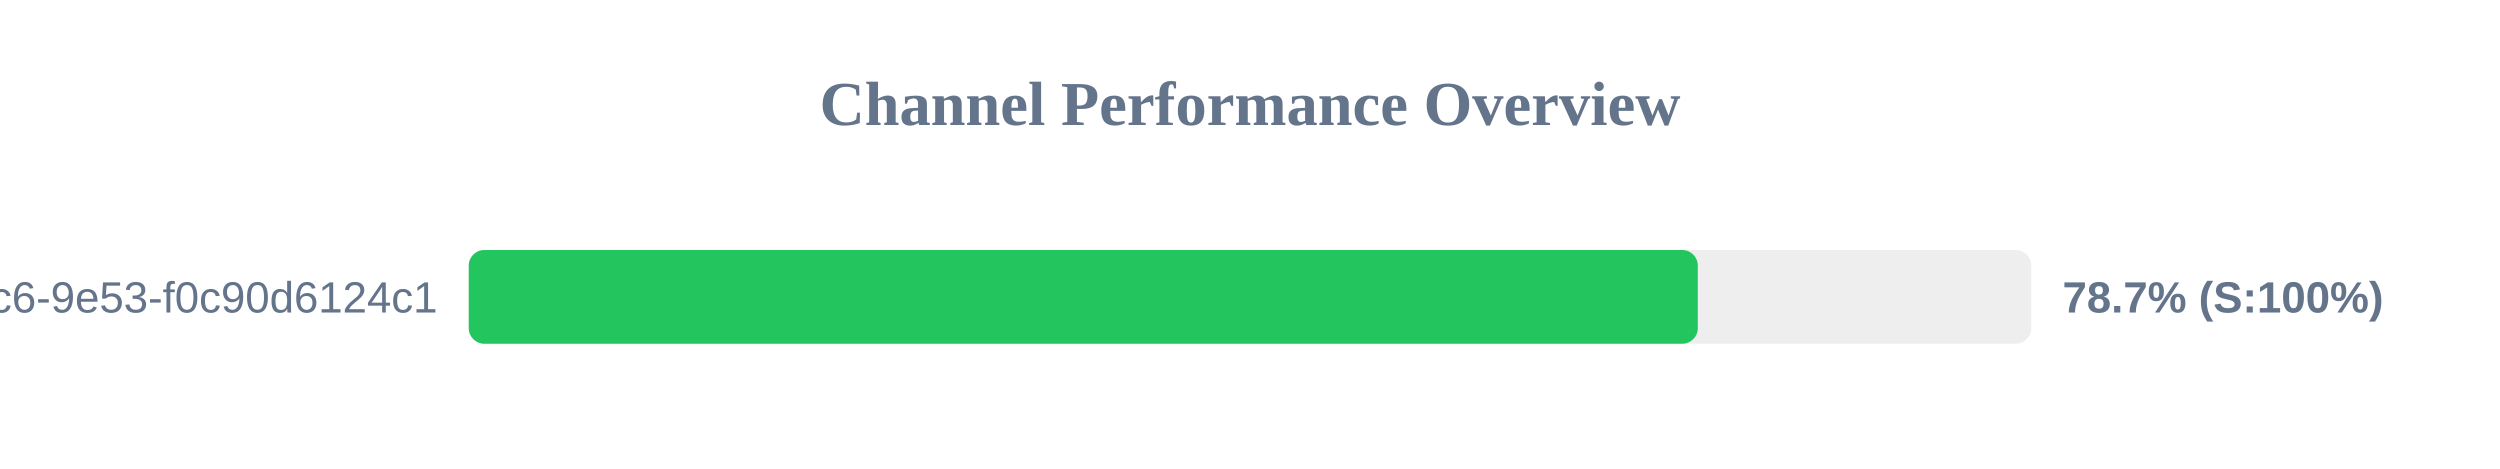
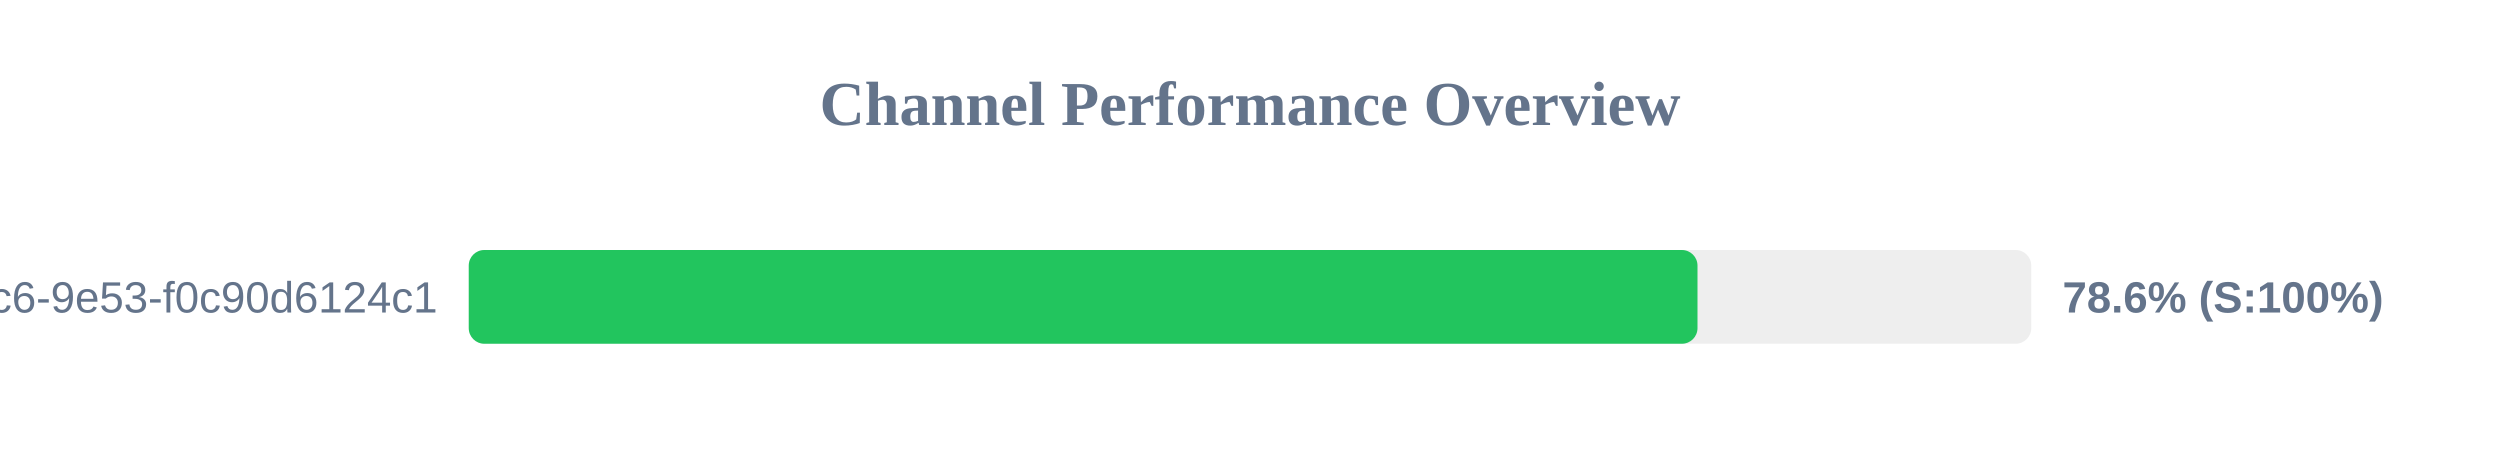
<svg xmlns="http://www.w3.org/2000/svg" width="800" height="150" version="1.1">
  <style>
        .row { font: 14px Arial; fill: #64748b; }
        .score { font: bold 14px Arial; fill: #64748b; }
    </style>
  <text x="400" y="40" text-anchor="middle" font-size="20px" font-weight="bold" fill="#64748b">Channel Performance Overview</text>
  <rect x="150" y="80" width="500" height="30" fill="#eee" rx="5" />
-   <rect x="150" y="80" width="393.3" height="30" fill="#22c55e" rx="5" />
+   <rect x="150" y="80" width="393.2" height="30" fill="#22c55e" rx="5" />
  <text x="140" y="100" text-anchor="end" class="row">?uuid=4685eb2a-5ddb-4dc6-9e53-f0c90d6124c1</text>
-   <text x="660" y="100" text-anchor="start" class="score">78.7% (S:100%)</text>
+   <text x="660" y="100" text-anchor="start" class="score">78.6% (S:100%)</text>
</svg>
